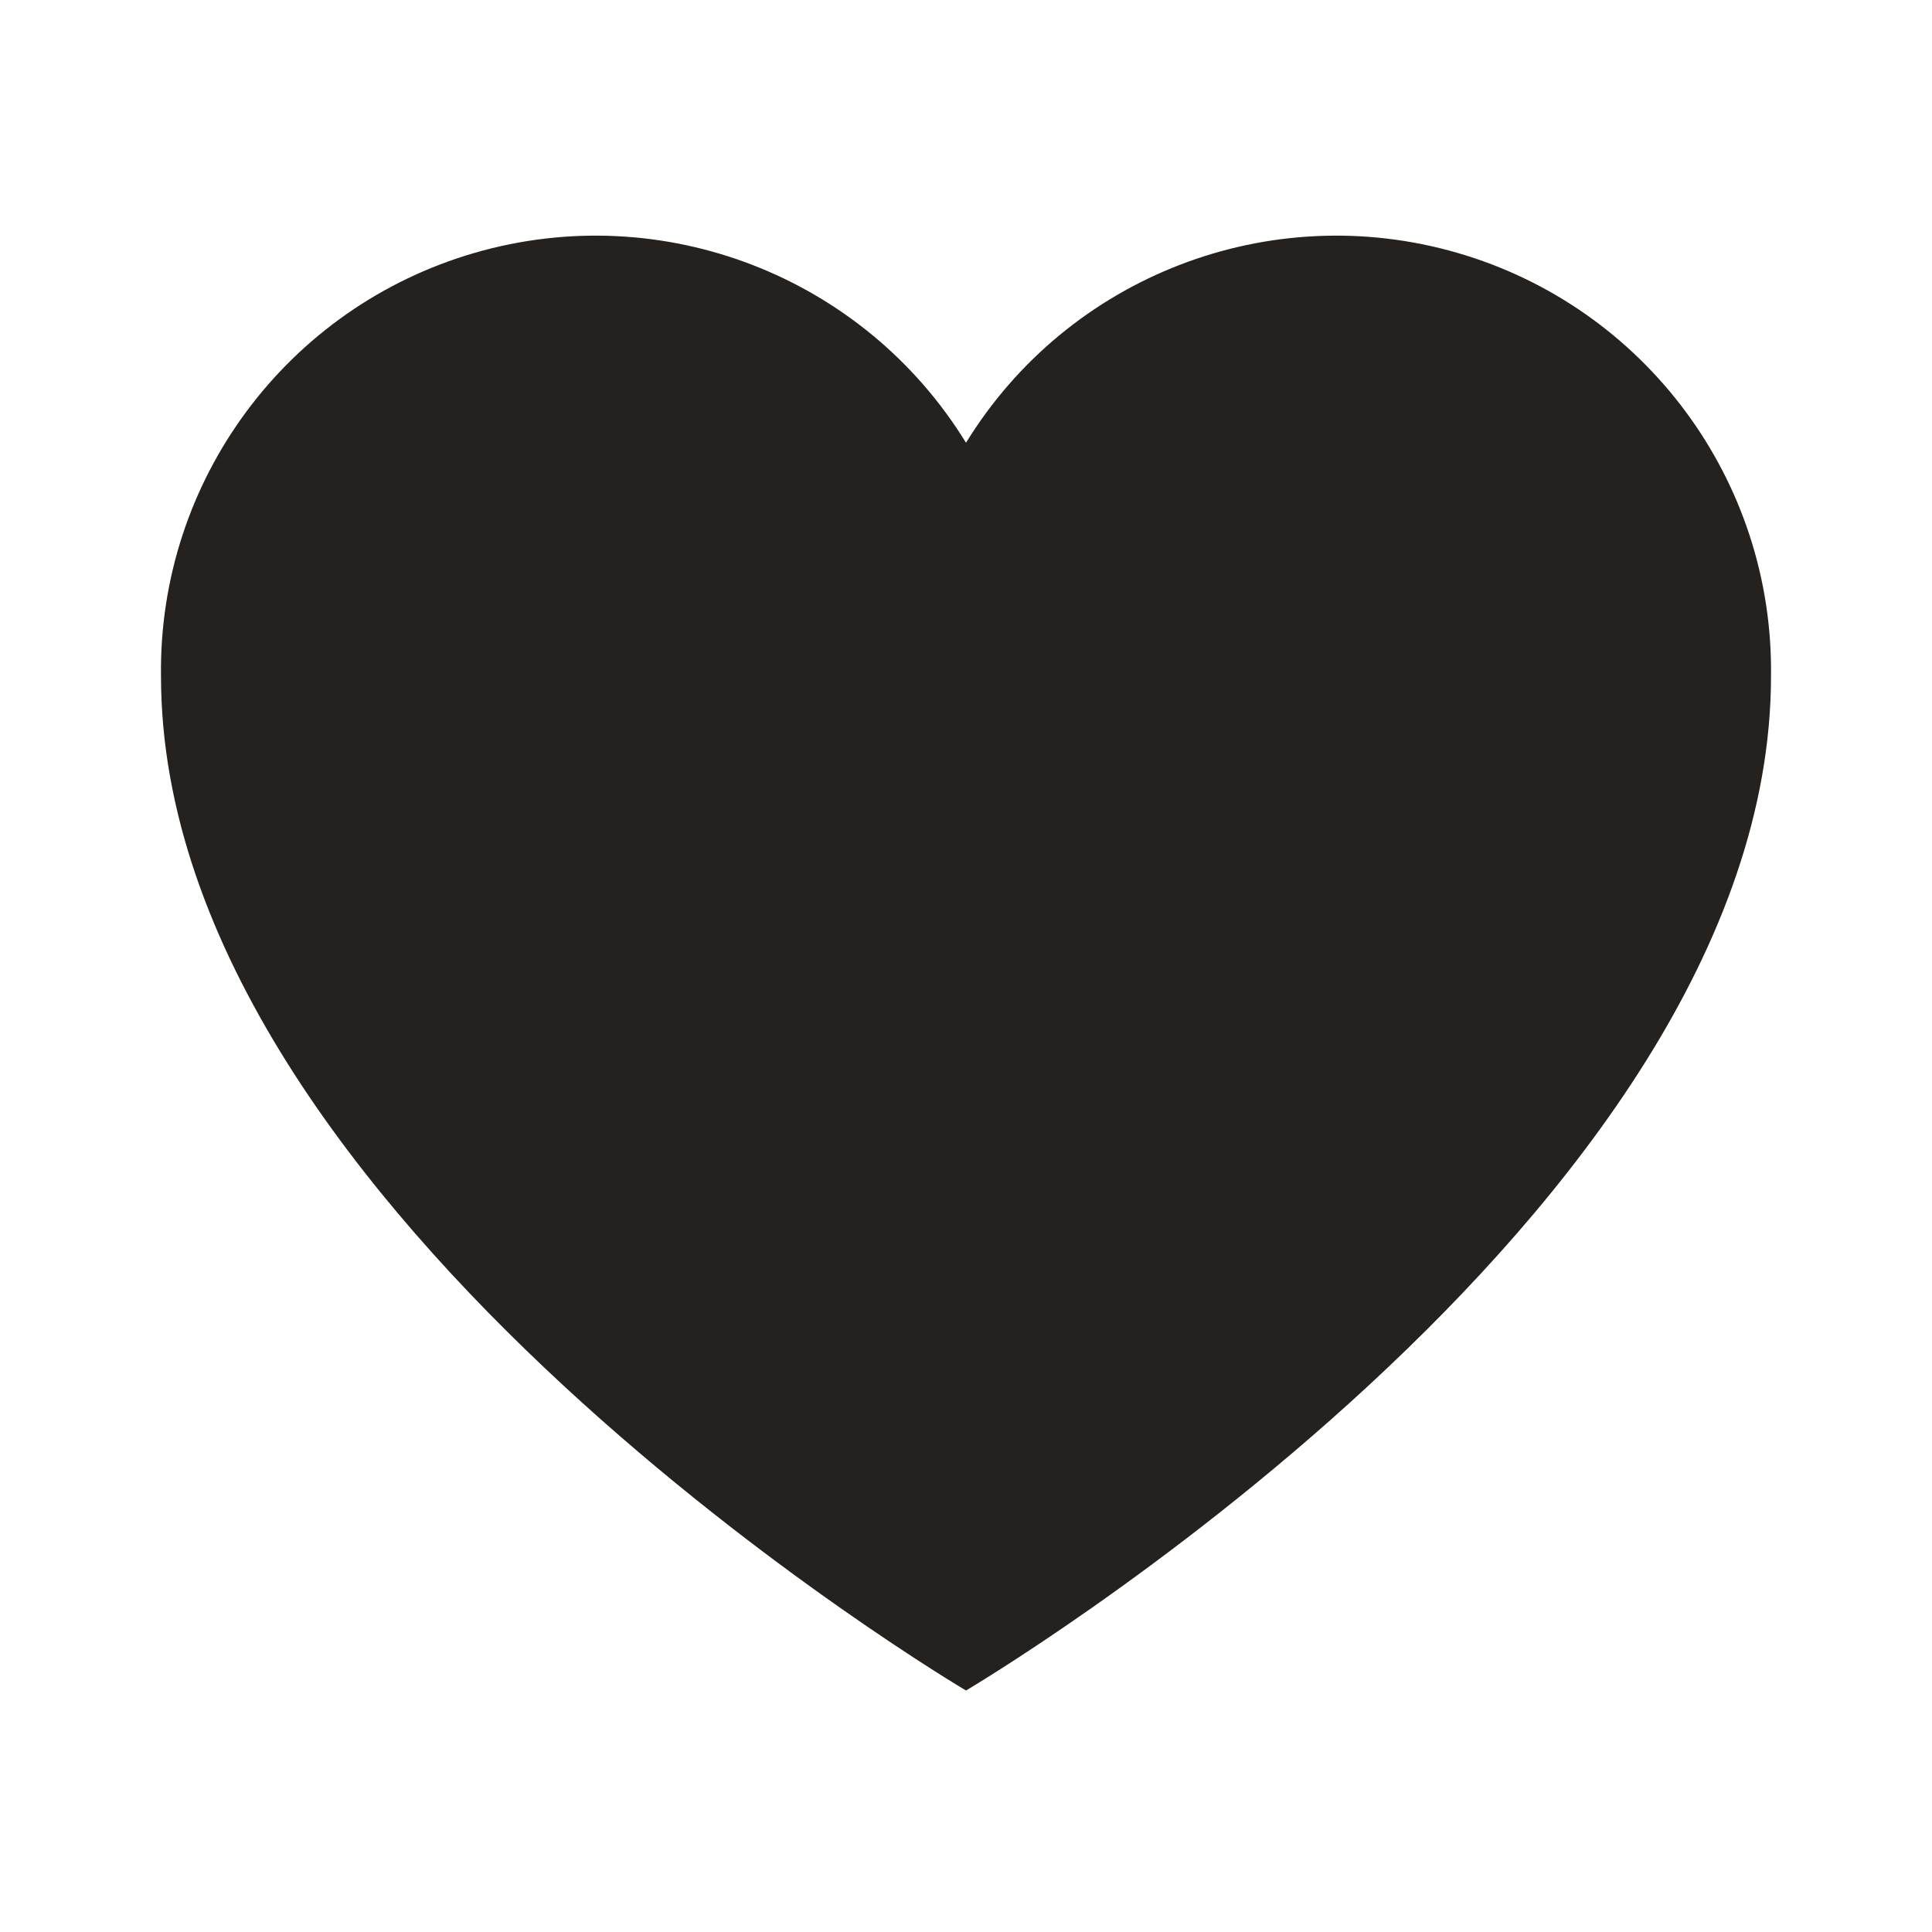
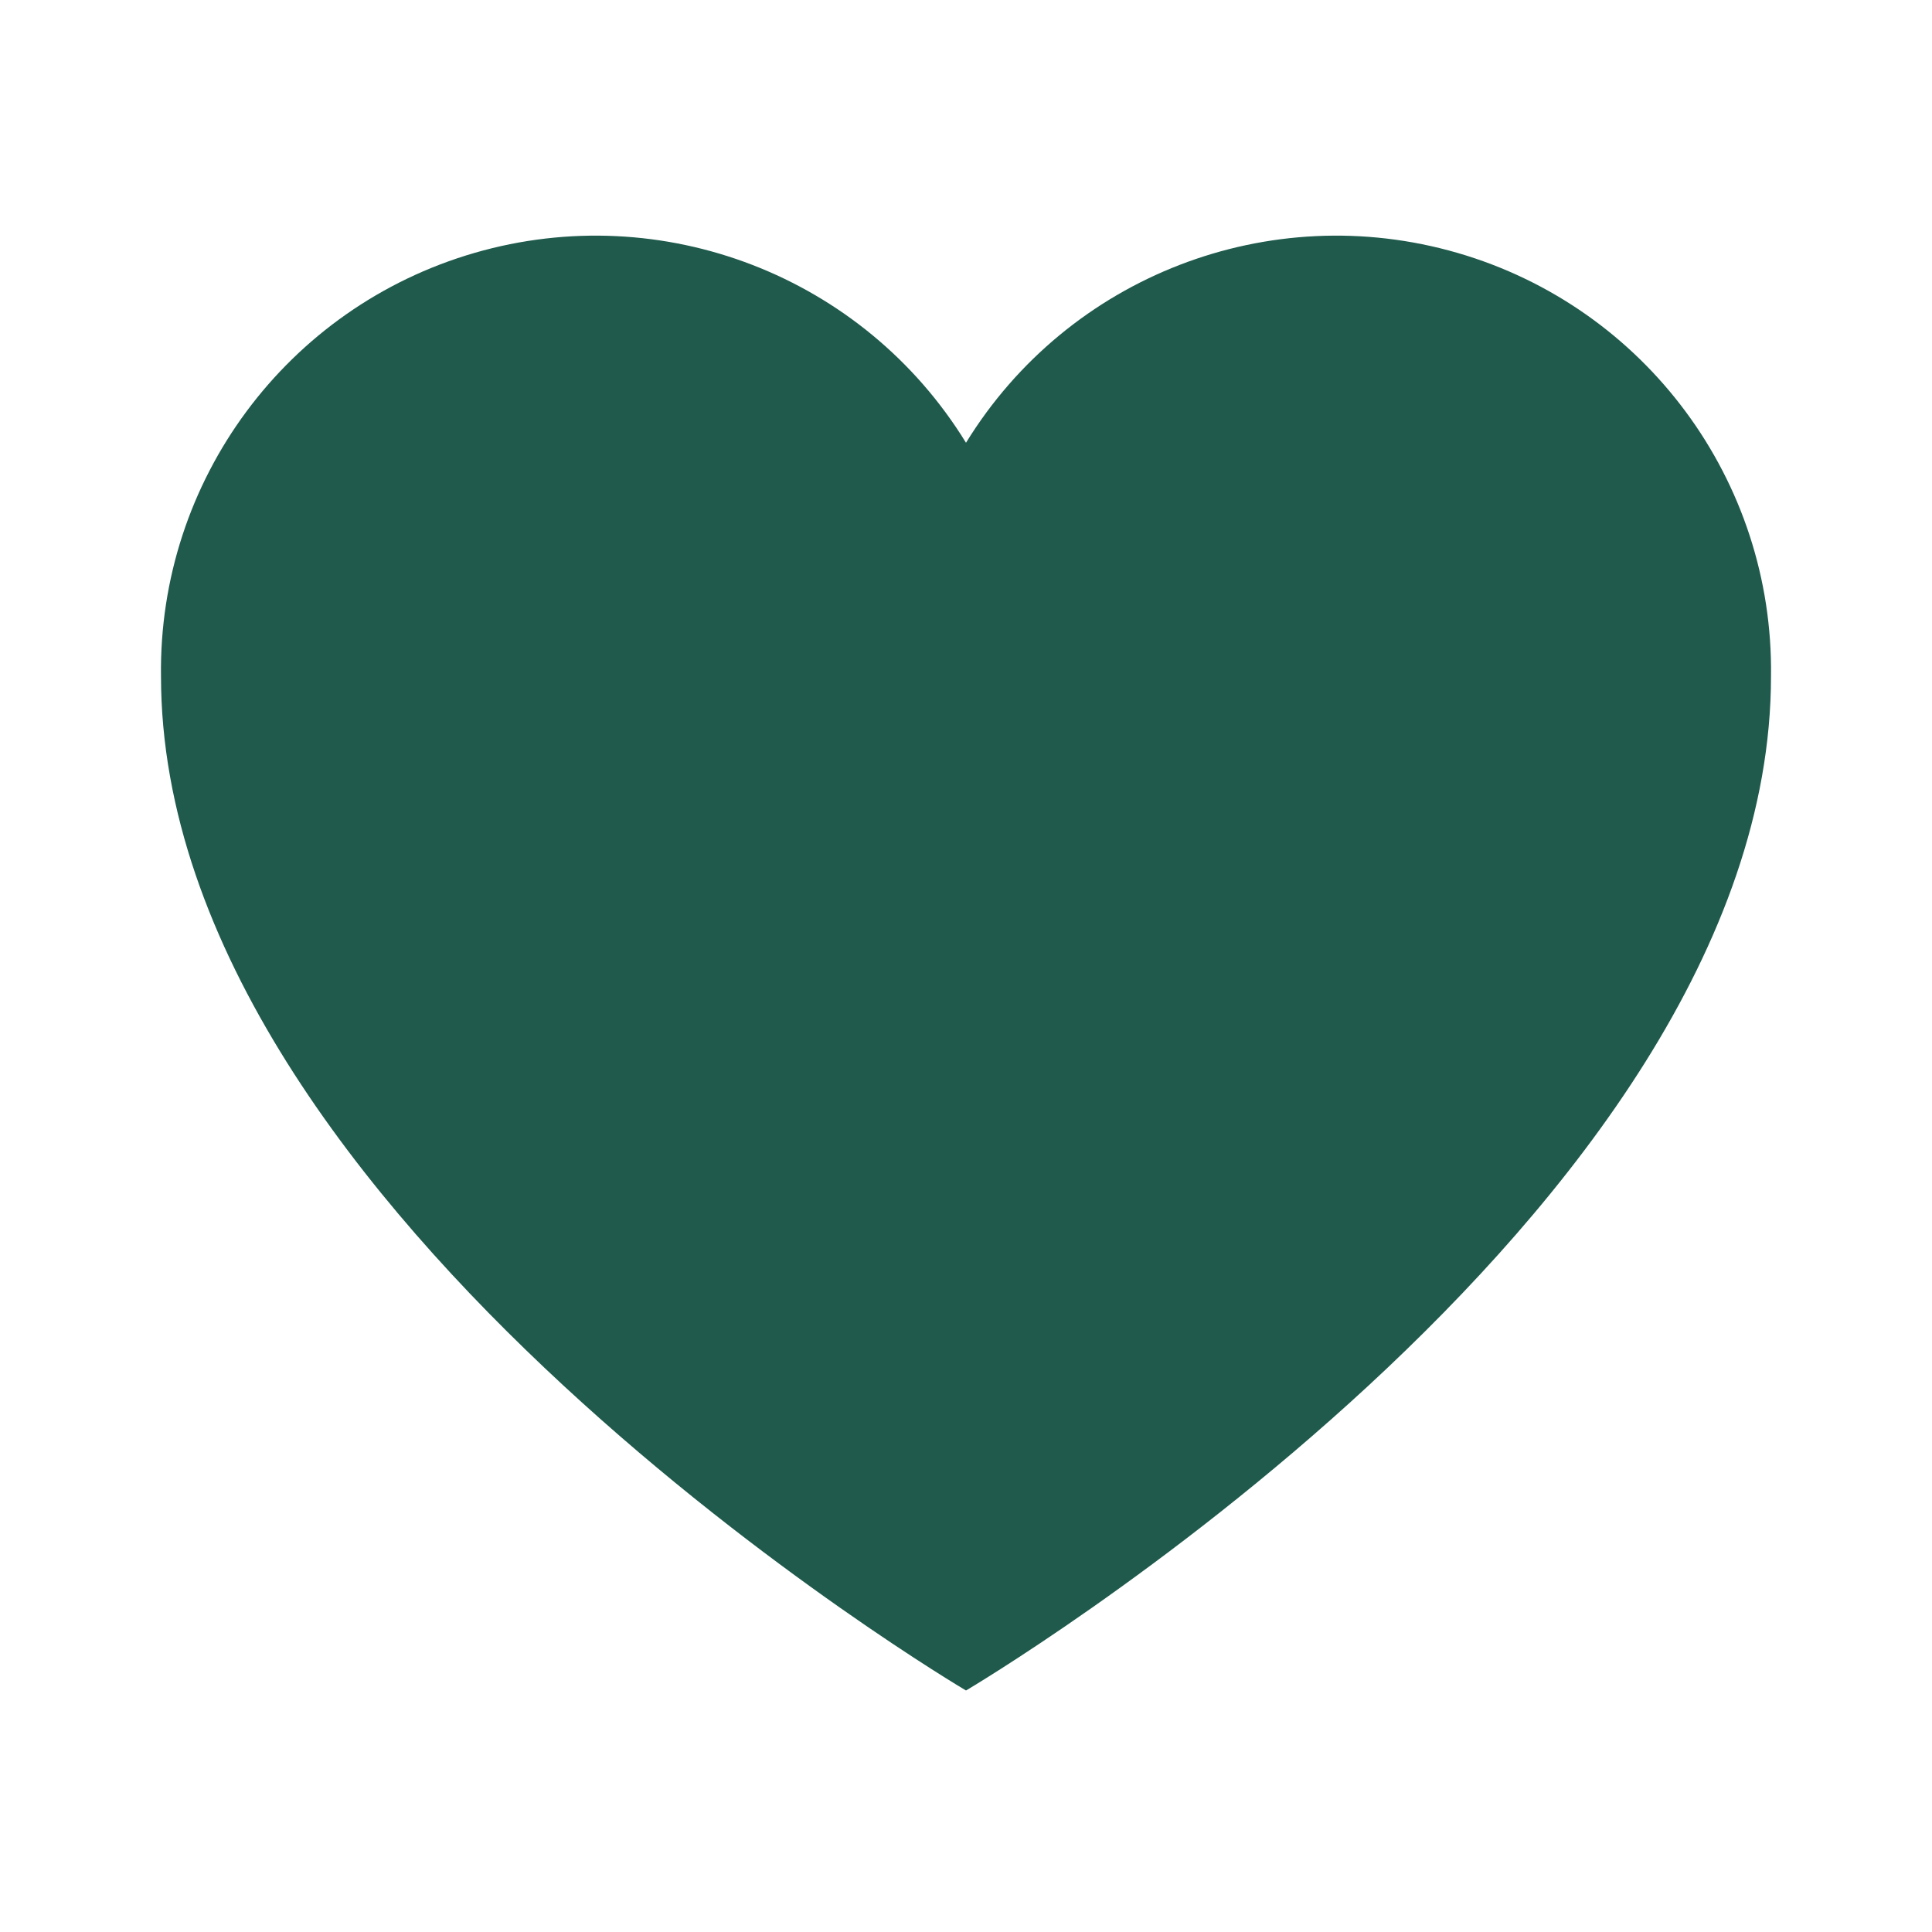
<svg xmlns="http://www.w3.org/2000/svg" viewBox="0 0 24 24">
-   <path fill="#24211E" d="M12 21S2 15.1 2 8.4A5.4 5.4 0 0 1 12 5.5a5.4 5.4 0 0 1 10 2.9C22 15.1 12 21 12 21z" />
+   <path fill="#1F5A4C" d="M12 21S2 15.1 2 8.4A5.4 5.4 0 0 1 12 5.5a5.4 5.4 0 0 1 10 2.9C22 15.1 12 21 12 21z" />
</svg>
